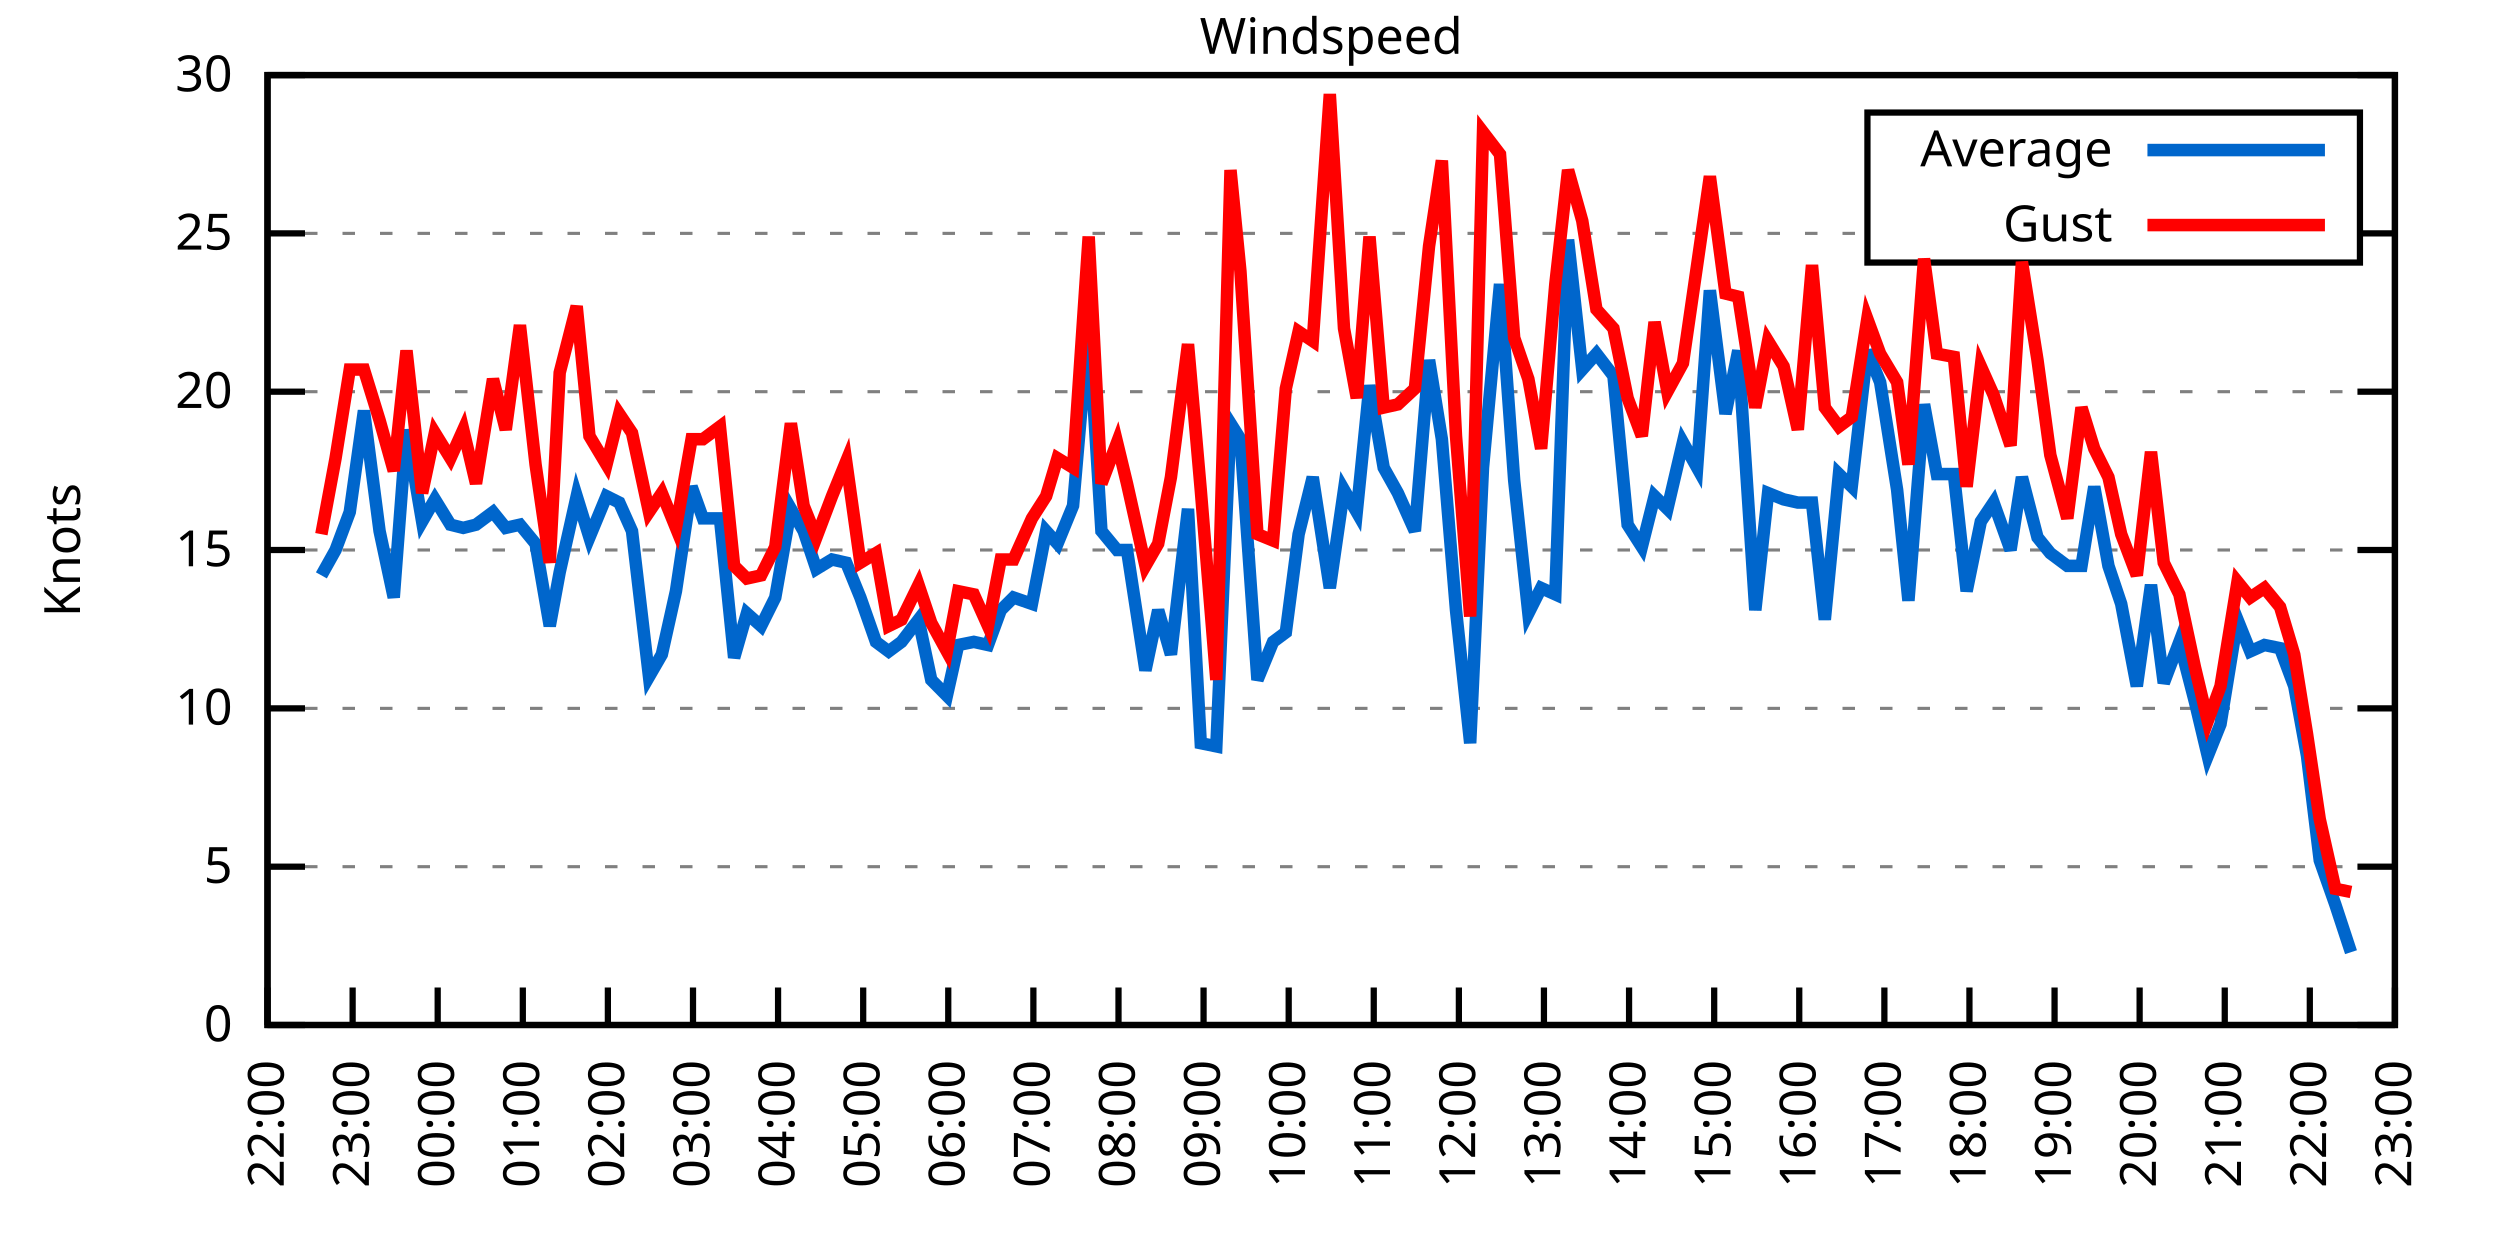
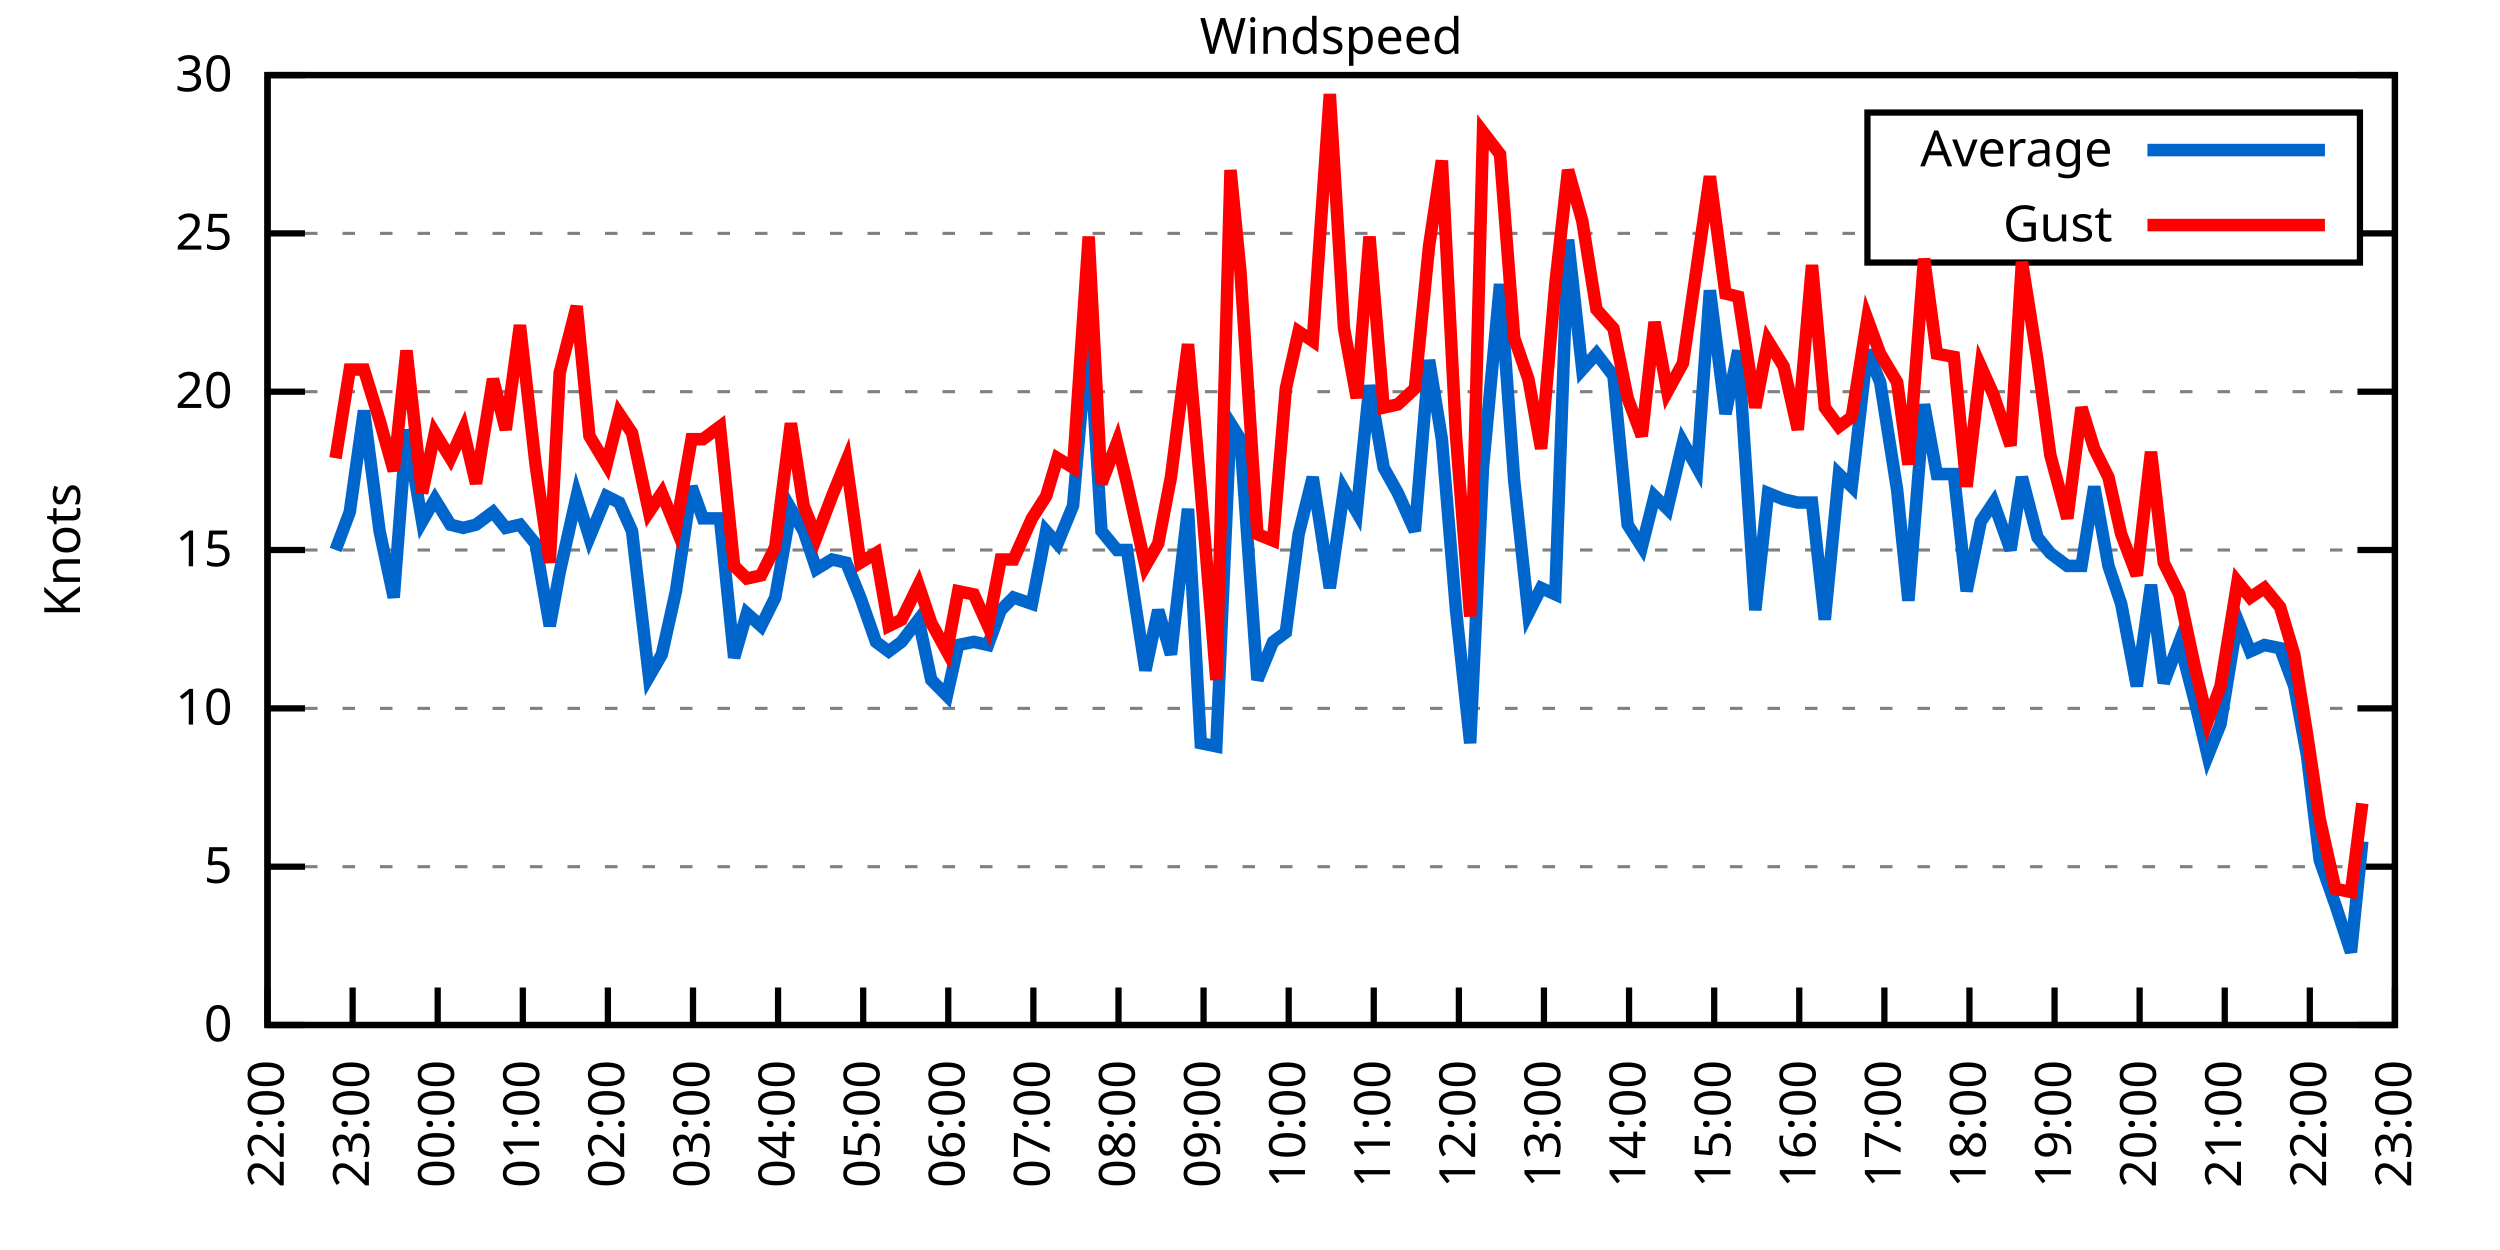
<svg xmlns="http://www.w3.org/2000/svg" xmlns:xlink="http://www.w3.org/1999/xlink" width="400" height="200" viewBox="0 0 400 200">
  <g id="gnuplot_canvas">
    <rect x="0" y="0" width="400" height="200" fill="none" />
    <defs>
      <circle id="gpDot" r="0.5" stroke-width="0.5" stroke="currentColor" />
      <path id="gpPt0" stroke-width="0.333" stroke="currentColor" d="M-1,0 h2 M0,-1 v2" />
      <path id="gpPt1" stroke-width="0.333" stroke="currentColor" d="M-1,-1 L1,1 M1,-1 L-1,1" />
      <path id="gpPt2" stroke-width="0.333" stroke="currentColor" d="M-1,0 L1,0 M0,-1 L0,1 M-1,-1 L1,1 M-1,1 L1,-1" />
      <rect id="gpPt3" stroke-width="0.333" stroke="currentColor" x="-1" y="-1" width="2" height="2" />
      <rect id="gpPt4" stroke-width="0.333" stroke="currentColor" fill="currentColor" x="-1" y="-1" width="2" height="2" />
      <circle id="gpPt5" stroke-width="0.333" stroke="currentColor" cx="0" cy="0" r="1" />
      <use xlink:href="#gpPt5" id="gpPt6" fill="currentColor" stroke="none" />
      <path id="gpPt7" stroke-width="0.333" stroke="currentColor" d="M0,-1.33 L-1.33,0.67 L1.33,0.67 z" />
      <use xlink:href="#gpPt7" id="gpPt8" fill="currentColor" stroke="none" />
      <use xlink:href="#gpPt7" id="gpPt9" stroke="currentColor" transform="rotate(180)" />
      <use xlink:href="#gpPt9" id="gpPt10" fill="currentColor" stroke="none" />
      <use xlink:href="#gpPt3" id="gpPt11" stroke="currentColor" transform="rotate(45)" />
      <use xlink:href="#gpPt11" id="gpPt12" fill="currentColor" stroke="none" />
      <path id="gpPt13" stroke-width="0.333" stroke="currentColor" d="M0,1.330 L1.265,0.411 L0.782,-1.067 L-0.782,-1.076 L-1.265,0.411 z" />
      <use xlink:href="#gpPt13" id="gpPt14" fill="currentColor" stroke="none" />
      <filter id="textbox" filterUnits="objectBoundingBox" x="0" y="0" height="1" width="1">
        <feFlood flood-color="white" flood-opacity="1" result="bgnd" />
        <feComposite in="SourceGraphic" in2="bgnd" operator="atop" />
      </filter>
      <filter id="greybox" filterUnits="objectBoundingBox" x="0" y="0" height="1" width="1">
        <feFlood flood-color="lightgrey" flood-opacity="1" result="grey" />
        <feComposite in="SourceGraphic" in2="grey" operator="atop" />
      </filter>
    </defs>
    <g fill="none" color="white" stroke="currentColor" stroke-width="1.00" stroke-linecap="butt" stroke-linejoin="miter">
</g>
    <g fill="none" color="black" stroke="currentColor" stroke-width="1.00" stroke-linecap="butt" stroke-linejoin="miter">
      <g stroke="none" shape-rendering="crispEdges">
        <polygon fill="rgb(255, 255, 255)" points="42.80,164.00 383.18,164.00 383.18,12.02 42.80,12.02 " />
      </g>
    </g>
    <g fill="none" color="black" stroke="currentColor" stroke-width="1.00" stroke-linecap="butt" stroke-linejoin="miter">
</g>
    <g fill="none" color="black" stroke="black" stroke-width="0.50" stroke-linecap="butt" stroke-linejoin="miter">
</g>
    <g fill="none" color="gray" stroke="currentColor" stroke-width="0.50" stroke-linecap="butt" stroke-linejoin="miter">
      <path stroke="gray" stroke-dasharray="2,4" class="gridline" d="M42.80,164.00 L383.19,164.00  " />
    </g>
    <g fill="none" color="gray" stroke="gray" stroke-width="1.00" stroke-linecap="butt" stroke-linejoin="miter">
</g>
    <g fill="none" color="black" stroke="currentColor" stroke-width="1.00" stroke-linecap="butt" stroke-linejoin="miter">
      <path stroke="black" d="M42.80,164.00 L48.80,164.00 M383.19,164.00 L377.19,164.00  " />
      <g transform="translate(37.20,166.60)" stroke="none" fill="black" font-family="Sans" font-size="8.00" text-anchor="end">
        <text>
          <tspan font-family="Sans"> 0</tspan>
        </text>
      </g>
    </g>
    <g fill="none" color="black" stroke="currentColor" stroke-width="1.00" stroke-linecap="butt" stroke-linejoin="miter">
</g>
    <g fill="none" color="black" stroke="black" stroke-width="0.50" stroke-linecap="butt" stroke-linejoin="miter">
</g>
    <g fill="none" color="gray" stroke="currentColor" stroke-width="0.50" stroke-linecap="butt" stroke-linejoin="miter">
      <path stroke="gray" stroke-dasharray="2,4" class="gridline" d="M42.80,138.67 L383.19,138.67  " />
    </g>
    <g fill="none" color="gray" stroke="gray" stroke-width="1.00" stroke-linecap="butt" stroke-linejoin="miter">
</g>
    <g fill="none" color="black" stroke="currentColor" stroke-width="1.00" stroke-linecap="butt" stroke-linejoin="miter">
      <path stroke="black" d="M42.80,138.67 L48.80,138.67 M383.19,138.67 L377.19,138.67  " />
      <g transform="translate(37.20,141.27)" stroke="none" fill="black" font-family="Sans" font-size="8.00" text-anchor="end">
        <text>
          <tspan font-family="Sans"> 5</tspan>
        </text>
      </g>
    </g>
    <g fill="none" color="black" stroke="currentColor" stroke-width="1.00" stroke-linecap="butt" stroke-linejoin="miter">
</g>
    <g fill="none" color="black" stroke="black" stroke-width="0.50" stroke-linecap="butt" stroke-linejoin="miter">
</g>
    <g fill="none" color="gray" stroke="currentColor" stroke-width="0.50" stroke-linecap="butt" stroke-linejoin="miter">
      <path stroke="gray" stroke-dasharray="2,4" class="gridline" d="M42.80,113.34 L383.19,113.34  " />
    </g>
    <g fill="none" color="gray" stroke="gray" stroke-width="1.00" stroke-linecap="butt" stroke-linejoin="miter">
</g>
    <g fill="none" color="black" stroke="currentColor" stroke-width="1.00" stroke-linecap="butt" stroke-linejoin="miter">
      <path stroke="black" d="M42.80,113.34 L48.80,113.34 M383.19,113.34 L377.19,113.34  " />
      <g transform="translate(37.20,115.94)" stroke="none" fill="black" font-family="Sans" font-size="8.00" text-anchor="end">
        <text>
          <tspan font-family="Sans"> 10</tspan>
        </text>
      </g>
    </g>
    <g fill="none" color="black" stroke="currentColor" stroke-width="1.00" stroke-linecap="butt" stroke-linejoin="miter">
</g>
    <g fill="none" color="black" stroke="black" stroke-width="0.50" stroke-linecap="butt" stroke-linejoin="miter">
</g>
    <g fill="none" color="gray" stroke="currentColor" stroke-width="0.50" stroke-linecap="butt" stroke-linejoin="miter">
      <path stroke="gray" stroke-dasharray="2,4" class="gridline" d="M42.80,88.00 L383.19,88.00  " />
    </g>
    <g fill="none" color="gray" stroke="gray" stroke-width="1.00" stroke-linecap="butt" stroke-linejoin="miter">
</g>
    <g fill="none" color="black" stroke="currentColor" stroke-width="1.00" stroke-linecap="butt" stroke-linejoin="miter">
      <path stroke="black" d="M42.80,88.00 L48.80,88.00 M383.19,88.00 L377.19,88.00  " />
      <g transform="translate(37.20,90.60)" stroke="none" fill="black" font-family="Sans" font-size="8.00" text-anchor="end">
        <text>
          <tspan font-family="Sans"> 15</tspan>
        </text>
      </g>
    </g>
    <g fill="none" color="black" stroke="currentColor" stroke-width="1.00" stroke-linecap="butt" stroke-linejoin="miter">
</g>
    <g fill="none" color="black" stroke="black" stroke-width="0.50" stroke-linecap="butt" stroke-linejoin="miter">
</g>
    <g fill="none" color="gray" stroke="currentColor" stroke-width="0.50" stroke-linecap="butt" stroke-linejoin="miter">
      <path stroke="gray" stroke-dasharray="2,4" class="gridline" d="M42.80,62.67 L383.19,62.67  " />
    </g>
    <g fill="none" color="gray" stroke="gray" stroke-width="1.00" stroke-linecap="butt" stroke-linejoin="miter">
</g>
    <g fill="none" color="black" stroke="currentColor" stroke-width="1.00" stroke-linecap="butt" stroke-linejoin="miter">
      <path stroke="black" d="M42.80,62.67 L48.80,62.67 M383.19,62.67 L377.19,62.67  " />
      <g transform="translate(37.20,65.27)" stroke="none" fill="black" font-family="Sans" font-size="8.00" text-anchor="end">
        <text>
          <tspan font-family="Sans"> 20</tspan>
        </text>
      </g>
    </g>
    <g fill="none" color="black" stroke="currentColor" stroke-width="1.00" stroke-linecap="butt" stroke-linejoin="miter">
</g>
    <g fill="none" color="black" stroke="black" stroke-width="0.50" stroke-linecap="butt" stroke-linejoin="miter">
</g>
    <g fill="none" color="gray" stroke="currentColor" stroke-width="0.50" stroke-linecap="butt" stroke-linejoin="miter">
      <path stroke="gray" stroke-dasharray="2,4" class="gridline" d="M42.80,37.34 L298.79,37.34 M377.59,37.34 L383.19,37.34  " />
    </g>
    <g fill="none" color="gray" stroke="gray" stroke-width="1.00" stroke-linecap="butt" stroke-linejoin="miter">
</g>
    <g fill="none" color="black" stroke="currentColor" stroke-width="1.00" stroke-linecap="butt" stroke-linejoin="miter">
      <path stroke="black" d="M42.80,37.34 L48.80,37.34 M383.19,37.34 L377.19,37.34  " />
      <g transform="translate(37.20,39.94)" stroke="none" fill="black" font-family="Sans" font-size="8.00" text-anchor="end">
        <text>
          <tspan font-family="Sans"> 25</tspan>
        </text>
      </g>
    </g>
    <g fill="none" color="black" stroke="currentColor" stroke-width="1.00" stroke-linecap="butt" stroke-linejoin="miter">
</g>
    <g fill="none" color="black" stroke="black" stroke-width="0.50" stroke-linecap="butt" stroke-linejoin="miter">
</g>
    <g fill="none" color="gray" stroke="currentColor" stroke-width="0.50" stroke-linecap="butt" stroke-linejoin="miter">
      <path stroke="gray" stroke-dasharray="2,4" class="gridline" d="M42.80,12.01 L383.19,12.01  " />
    </g>
    <g fill="none" color="gray" stroke="gray" stroke-width="1.00" stroke-linecap="butt" stroke-linejoin="miter">
</g>
    <g fill="none" color="black" stroke="currentColor" stroke-width="1.00" stroke-linecap="butt" stroke-linejoin="miter">
      <path stroke="black" d="M42.80,12.01 L48.80,12.01 M383.19,12.01 L377.19,12.01  " />
      <g transform="translate(37.20,14.61)" stroke="none" fill="black" font-family="Sans" font-size="8.00" text-anchor="end">
        <text>
          <tspan font-family="Sans"> 30</tspan>
        </text>
      </g>
    </g>
    <g fill="none" color="black" stroke="currentColor" stroke-width="1.00" stroke-linecap="butt" stroke-linejoin="miter">
      <path stroke="black" d="M42.80,164.00 L42.80,158.00  " />
      <g transform="translate(45.40,169.60) rotate(270.00)" stroke="none" fill="black" font-family="Sans" font-size="8.00" text-anchor="end">
        <text>
          <tspan font-family="Sans">22:00</tspan>
        </text>
      </g>
    </g>
    <g fill="none" color="black" stroke="currentColor" stroke-width="1.00" stroke-linecap="butt" stroke-linejoin="miter">
      <path stroke="black" d="M56.42,164.00 L56.42,158.00  " />
      <g transform="translate(59.02,169.60) rotate(270.00)" stroke="none" fill="black" font-family="Sans" font-size="8.00" text-anchor="end">
        <text>
          <tspan font-family="Sans">23:00</tspan>
        </text>
      </g>
    </g>
    <g fill="none" color="black" stroke="currentColor" stroke-width="1.00" stroke-linecap="butt" stroke-linejoin="miter">
      <path stroke="black" d="M70.03,164.00 L70.03,158.00  " />
      <g transform="translate(72.63,169.60) rotate(270.00)" stroke="none" fill="black" font-family="Sans" font-size="8.00" text-anchor="end">
        <text>
          <tspan font-family="Sans">00:00</tspan>
        </text>
      </g>
    </g>
    <g fill="none" color="black" stroke="currentColor" stroke-width="1.00" stroke-linecap="butt" stroke-linejoin="miter">
      <path stroke="black" d="M83.65,164.00 L83.65,158.00  " />
      <g transform="translate(86.25,169.60) rotate(270.00)" stroke="none" fill="black" font-family="Sans" font-size="8.00" text-anchor="end">
        <text>
          <tspan font-family="Sans">01:00</tspan>
        </text>
      </g>
    </g>
    <g fill="none" color="black" stroke="currentColor" stroke-width="1.00" stroke-linecap="butt" stroke-linejoin="miter">
      <path stroke="black" d="M97.26,164.00 L97.26,158.00  " />
      <g transform="translate(99.86,169.60) rotate(270.00)" stroke="none" fill="black" font-family="Sans" font-size="8.00" text-anchor="end">
        <text>
          <tspan font-family="Sans">02:00</tspan>
        </text>
      </g>
    </g>
    <g fill="none" color="black" stroke="currentColor" stroke-width="1.00" stroke-linecap="butt" stroke-linejoin="miter">
      <path stroke="black" d="M110.88,164.00 L110.88,158.00  " />
      <g transform="translate(113.48,169.60) rotate(270.00)" stroke="none" fill="black" font-family="Sans" font-size="8.00" text-anchor="end">
        <text>
          <tspan font-family="Sans">03:00</tspan>
        </text>
      </g>
    </g>
    <g fill="none" color="black" stroke="currentColor" stroke-width="1.00" stroke-linecap="butt" stroke-linejoin="miter">
      <path stroke="black" d="M124.49,164.00 L124.49,158.00  " />
      <g transform="translate(127.09,169.60) rotate(270.00)" stroke="none" fill="black" font-family="Sans" font-size="8.00" text-anchor="end">
        <text>
          <tspan font-family="Sans">04:00</tspan>
        </text>
      </g>
    </g>
    <g fill="none" color="black" stroke="currentColor" stroke-width="1.00" stroke-linecap="butt" stroke-linejoin="miter">
      <path stroke="black" d="M138.11,164.00 L138.11,158.00  " />
      <g transform="translate(140.71,169.60) rotate(270.00)" stroke="none" fill="black" font-family="Sans" font-size="8.00" text-anchor="end">
        <text>
          <tspan font-family="Sans">05:00</tspan>
        </text>
      </g>
    </g>
    <g fill="none" color="black" stroke="currentColor" stroke-width="1.00" stroke-linecap="butt" stroke-linejoin="miter">
      <path stroke="black" d="M151.72,164.00 L151.72,158.00  " />
      <g transform="translate(154.32,169.60) rotate(270.00)" stroke="none" fill="black" font-family="Sans" font-size="8.00" text-anchor="end">
        <text>
          <tspan font-family="Sans">06:00</tspan>
        </text>
      </g>
    </g>
    <g fill="none" color="black" stroke="currentColor" stroke-width="1.00" stroke-linecap="butt" stroke-linejoin="miter">
      <path stroke="black" d="M165.34,164.00 L165.34,158.00  " />
      <g transform="translate(167.94,169.60) rotate(270.00)" stroke="none" fill="black" font-family="Sans" font-size="8.00" text-anchor="end">
        <text>
          <tspan font-family="Sans">07:00</tspan>
        </text>
      </g>
    </g>
    <g fill="none" color="black" stroke="currentColor" stroke-width="1.00" stroke-linecap="butt" stroke-linejoin="miter">
      <path stroke="black" d="M178.96,164.00 L178.96,158.00  " />
      <g transform="translate(181.56,169.60) rotate(270.00)" stroke="none" fill="black" font-family="Sans" font-size="8.00" text-anchor="end">
        <text>
          <tspan font-family="Sans">08:00</tspan>
        </text>
      </g>
    </g>
    <g fill="none" color="black" stroke="currentColor" stroke-width="1.00" stroke-linecap="butt" stroke-linejoin="miter">
      <path stroke="black" d="M192.57,164.00 L192.57,158.00  " />
      <g transform="translate(195.17,169.60) rotate(270.00)" stroke="none" fill="black" font-family="Sans" font-size="8.00" text-anchor="end">
        <text>
          <tspan font-family="Sans">09:00</tspan>
        </text>
      </g>
    </g>
    <g fill="none" color="black" stroke="currentColor" stroke-width="1.00" stroke-linecap="butt" stroke-linejoin="miter">
      <path stroke="black" d="M206.19,164.00 L206.19,158.00  " />
      <g transform="translate(208.79,169.60) rotate(270.00)" stroke="none" fill="black" font-family="Sans" font-size="8.00" text-anchor="end">
        <text>
          <tspan font-family="Sans">10:00</tspan>
        </text>
      </g>
    </g>
    <g fill="none" color="black" stroke="currentColor" stroke-width="1.00" stroke-linecap="butt" stroke-linejoin="miter">
      <path stroke="black" d="M219.80,164.00 L219.80,158.00  " />
      <g transform="translate(222.40,169.60) rotate(270.00)" stroke="none" fill="black" font-family="Sans" font-size="8.00" text-anchor="end">
        <text>
          <tspan font-family="Sans">11:00</tspan>
        </text>
      </g>
    </g>
    <g fill="none" color="black" stroke="currentColor" stroke-width="1.00" stroke-linecap="butt" stroke-linejoin="miter">
      <path stroke="black" d="M233.42,164.00 L233.42,158.00  " />
      <g transform="translate(236.02,169.60) rotate(270.00)" stroke="none" fill="black" font-family="Sans" font-size="8.00" text-anchor="end">
        <text>
          <tspan font-family="Sans">12:00</tspan>
        </text>
      </g>
    </g>
    <g fill="none" color="black" stroke="currentColor" stroke-width="1.00" stroke-linecap="butt" stroke-linejoin="miter">
      <path stroke="black" d="M247.03,164.00 L247.03,158.00  " />
      <g transform="translate(249.63,169.60) rotate(270.00)" stroke="none" fill="black" font-family="Sans" font-size="8.00" text-anchor="end">
        <text>
          <tspan font-family="Sans">13:00</tspan>
        </text>
      </g>
    </g>
    <g fill="none" color="black" stroke="currentColor" stroke-width="1.00" stroke-linecap="butt" stroke-linejoin="miter">
      <path stroke="black" d="M260.65,164.00 L260.65,158.00  " />
      <g transform="translate(263.25,169.60) rotate(270.00)" stroke="none" fill="black" font-family="Sans" font-size="8.00" text-anchor="end">
        <text>
          <tspan font-family="Sans">14:00</tspan>
        </text>
      </g>
    </g>
    <g fill="none" color="black" stroke="currentColor" stroke-width="1.00" stroke-linecap="butt" stroke-linejoin="miter">
      <path stroke="black" d="M274.27,164.00 L274.27,158.00  " />
      <g transform="translate(276.87,169.60) rotate(270.00)" stroke="none" fill="black" font-family="Sans" font-size="8.00" text-anchor="end">
        <text>
          <tspan font-family="Sans">15:00</tspan>
        </text>
      </g>
    </g>
    <g fill="none" color="black" stroke="currentColor" stroke-width="1.00" stroke-linecap="butt" stroke-linejoin="miter">
      <path stroke="black" d="M287.88,164.00 L287.88,158.00  " />
      <g transform="translate(290.48,169.60) rotate(270.00)" stroke="none" fill="black" font-family="Sans" font-size="8.00" text-anchor="end">
        <text>
          <tspan font-family="Sans">16:00</tspan>
        </text>
      </g>
    </g>
    <g fill="none" color="black" stroke="currentColor" stroke-width="1.00" stroke-linecap="butt" stroke-linejoin="miter">
      <path stroke="black" d="M301.50,164.00 L301.50,158.00  " />
      <g transform="translate(304.10,169.60) rotate(270.00)" stroke="none" fill="black" font-family="Sans" font-size="8.00" text-anchor="end">
        <text>
          <tspan font-family="Sans">17:00</tspan>
        </text>
      </g>
    </g>
    <g fill="none" color="black" stroke="currentColor" stroke-width="1.00" stroke-linecap="butt" stroke-linejoin="miter">
      <path stroke="black" d="M315.11,164.00 L315.11,158.00  " />
      <g transform="translate(317.71,169.60) rotate(270.00)" stroke="none" fill="black" font-family="Sans" font-size="8.00" text-anchor="end">
        <text>
          <tspan font-family="Sans">18:00</tspan>
        </text>
      </g>
    </g>
    <g fill="none" color="black" stroke="currentColor" stroke-width="1.00" stroke-linecap="butt" stroke-linejoin="miter">
      <path stroke="black" d="M328.73,164.00 L328.73,158.00  " />
      <g transform="translate(331.33,169.60) rotate(270.00)" stroke="none" fill="black" font-family="Sans" font-size="8.00" text-anchor="end">
        <text>
          <tspan font-family="Sans">19:00</tspan>
        </text>
      </g>
    </g>
    <g fill="none" color="black" stroke="currentColor" stroke-width="1.00" stroke-linecap="butt" stroke-linejoin="miter">
      <path stroke="black" d="M342.34,164.00 L342.34,158.00  " />
      <g transform="translate(344.94,169.60) rotate(270.00)" stroke="none" fill="black" font-family="Sans" font-size="8.00" text-anchor="end">
        <text>
          <tspan font-family="Sans">20:00</tspan>
        </text>
      </g>
    </g>
    <g fill="none" color="black" stroke="currentColor" stroke-width="1.00" stroke-linecap="butt" stroke-linejoin="miter">
      <path stroke="black" d="M355.96,164.00 L355.96,158.00  " />
      <g transform="translate(358.56,169.60) rotate(270.00)" stroke="none" fill="black" font-family="Sans" font-size="8.00" text-anchor="end">
        <text>
          <tspan font-family="Sans">21:00</tspan>
        </text>
      </g>
    </g>
    <g fill="none" color="black" stroke="currentColor" stroke-width="1.00" stroke-linecap="butt" stroke-linejoin="miter">
      <path stroke="black" d="M369.57,164.00 L369.57,158.00  " />
      <g transform="translate(372.17,169.60) rotate(270.00)" stroke="none" fill="black" font-family="Sans" font-size="8.00" text-anchor="end">
        <text>
          <tspan font-family="Sans">22:00</tspan>
        </text>
      </g>
    </g>
    <g fill="none" color="black" stroke="currentColor" stroke-width="1.00" stroke-linecap="butt" stroke-linejoin="miter">
      <path stroke="black" d="M383.19,164.00 L383.19,158.00  " />
      <g transform="translate(385.79,169.60) rotate(270.00)" stroke="none" fill="black" font-family="Sans" font-size="8.00" text-anchor="end">
        <text>
          <tspan font-family="Sans">23:00</tspan>
        </text>
      </g>
    </g>
    <g fill="none" color="black" stroke="currentColor" stroke-width="1.00" stroke-linecap="butt" stroke-linejoin="miter">
</g>
    <g fill="none" color="black" stroke="currentColor" stroke-width="1.00" stroke-linecap="butt" stroke-linejoin="miter">
      <path stroke="black" d="M42.80,12.01 L42.80,164.00 L383.19,164.00 L383.19,12.01 L42.80,12.01 Z  " />
    </g>
    <g fill="none" color="black" stroke="currentColor" stroke-width="1.00" stroke-linecap="butt" stroke-linejoin="miter">
</g>
    <g fill="none" color="black" stroke="currentColor" stroke-width="1.00" stroke-linecap="butt" stroke-linejoin="miter">
      <path stroke="black" d="M298.79,42.01 L298.79,18.01 L377.59,18.01 L377.59,42.01 L298.79,42.01 Z  " />
    </g>
    <g id="Windspeed_plot_1">
      <g fill="none" color="white" stroke="black" stroke-width="2.00" stroke-linecap="butt" stroke-linejoin="miter">
</g>
      <g fill="none" color="black" stroke="currentColor" stroke-width="2.00" stroke-linecap="butt" stroke-linejoin="miter">
        <g transform="translate(337.99,26.61)" stroke="none" fill="black" font-family="Sans" font-size="8.00" text-anchor="end">
          <text>
            <tspan font-family="Sans">Average</tspan>
          </text>
        </g>
      </g>
      <g fill="none" color="black" stroke="currentColor" stroke-width="2.00" stroke-linecap="butt" stroke-linejoin="miter">
-         <path stroke="rgb(  0, 102, 204)" d="M343.59,24.01 L371.99,24.01 M51.42,92.06 L53.69,88.00 L55.96,81.93 L58.23,65.71 L60.73,84.97 L63.00,95.60   L65.04,68.75 L67.54,83.45 L69.58,79.90 L72.07,83.95 L74.12,84.46 L76.16,83.95 L78.88,81.93 L80.92,84.46   L83.19,83.95 L85.69,86.99 L87.96,100.16 L89.55,91.55 L92.27,79.39 L94.31,85.98 L97.04,79.39 L99.08,80.41   L101.12,84.97 L103.84,108.27 L105.89,104.72 L108.15,94.59 L110.65,77.87 L112.47,82.94 L115.19,82.94 L117.46,105.23   L119.50,98.14 L121.77,100.16 L124.04,95.60 L126.54,81.42 L128.58,84.97 L130.62,91.04 L133.12,89.52 L135.39,90.03   L137.66,95.60 L140.15,102.70 L142.19,104.22 L144.24,102.70 L146.96,99.15 L149.00,108.78 L151.50,111.31 L153.31,103.20   L155.81,102.70 L158.08,103.20 L160.12,97.63 L162.16,95.60 L165.11,96.62 L167.38,84.97 L169.20,86.99 L171.69,80.91   L174.19,52.03 L176.23,84.97 L178.73,88.00 L180.32,88.00 L183.27,107.26 L185.31,97.63 L187.35,104.72 L190.08,81.42   L192.12,118.91 L194.61,119.42 L196.88,67.74 L198.47,70.27 L201.19,108.78 L203.69,102.70 L205.73,101.18 L207.78,85.47   L210.04,76.35 L212.77,94.08 L215.04,78.38 L217.08,81.93 L219.12,61.66 L221.39,74.83 L223.66,78.89 L226.38,84.97   L228.65,57.61 L230.70,70.27 L232.96,97.63 L235.23,118.91 L237.28,74.83 L240.00,45.45 L242.27,76.86 L244.54,98.14   L246.58,94.08 L248.85,95.10 L250.89,38.35 L253.16,59.13 L255.43,56.59 L258.15,60.14 L260.42,83.95 L262.69,87.50   L264.73,79.39 L266.78,81.42 L269.27,70.78 L271.54,74.83 L273.58,46.46 L276.08,66.22 L278.12,56.09 L280.85,97.63   L282.89,78.89 L285.38,79.90 L287.65,80.41 L289.92,80.41 L291.97,99.15 L294.23,75.85 L296.28,77.87 L298.77,56.09   L300.82,61.15 L303.54,78.38 L305.35,96.11 L307.85,64.70 L309.89,75.85 L312.62,75.85 L314.66,94.59 L316.93,83.45   L318.97,80.41 L321.69,88.00 L323.51,76.35 L326.00,85.98 L328.05,88.51 L330.77,90.54 L333.04,90.54 L335.08,77.87   L337.35,90.54 L339.39,96.62 L341.89,109.79 L344.16,93.58 L346.20,109.28 L348.70,102.70 L351.19,112.32 L353.24,120.94   L355.28,115.87 L358.00,99.15 L360.04,104.22 L362.31,103.20 L364.81,103.71 L367.08,109.79 L369.12,120.94 L371.16,137.66   L373.66,144.75 L376.16,152.35  " />
+         <path stroke="rgb(  0, 102, 204)" d="M343.59,24.01 L371.99,24.01 M53.69,88.00 L55.96,81.93 L58.23,65.71 L60.73,84.97 L63.00,95.60 L65.04,68.75   L67.54,83.45 L69.58,79.90 L72.07,83.95 L74.12,84.46 L76.16,83.95 L78.88,81.93 L80.92,84.46 L83.19,83.95   L85.69,86.99 L87.96,100.16 L89.55,91.55 L92.27,79.39 L94.31,85.98 L97.04,79.39 L99.08,80.41 L101.12,84.97   L103.84,108.27 L105.89,104.72 L108.15,94.59 L110.65,77.87 L112.47,82.94 L115.19,82.94 L117.46,105.23 L119.50,98.14   L121.77,100.16 L124.04,95.60 L126.54,81.42 L128.58,84.97 L130.62,91.04 L133.12,89.52 L135.39,90.03 L137.66,95.60   L140.15,102.70 L142.19,104.22 L144.24,102.70 L146.96,99.15 L149.00,108.78 L151.50,111.31 L153.31,103.20 L155.81,102.70   L158.08,103.20 L160.12,97.63 L162.16,95.60 L165.11,96.62 L167.38,84.97 L169.20,86.99 L171.69,80.91 L174.19,52.03   L176.23,84.97 L178.73,88.00 L180.32,88.00 L183.27,107.26 L185.31,97.63 L187.35,104.72 L190.08,81.42 L192.12,118.91   L194.61,119.42 L196.88,67.74 L198.47,70.27 L201.19,108.78 L203.69,102.70 L205.73,101.18 L207.78,85.47 L210.04,76.35   L212.77,94.08 L215.04,78.38 L217.08,81.93 L219.12,61.66 L221.39,74.83 L223.66,78.89 L226.38,84.97 L228.65,57.61   L230.70,70.27 L232.96,97.63 L235.23,118.91 L237.28,74.83 L240.00,45.45 L242.27,76.86 L244.54,98.14 L246.58,94.08   L248.85,95.10 L250.89,38.35 L253.16,59.13 L255.43,56.59 L258.15,60.14 L260.42,83.95 L262.69,87.50 L264.73,79.39   L266.78,81.42 L269.27,70.78 L271.54,74.83 L273.58,46.46 L276.08,66.22 L278.12,56.09 L280.85,97.63 L282.89,78.89   L285.38,79.90 L287.65,80.41 L289.92,80.41 L291.97,99.15 L294.23,75.85 L296.28,77.87 L298.77,56.09 L300.82,61.15   L303.54,78.38 L305.35,96.11 L307.85,64.70 L309.89,75.85 L312.62,75.85 L314.66,94.59 L316.93,83.45 L318.97,80.41   L321.69,88.00 L323.51,76.35 L326.00,85.98 L328.05,88.51 L330.77,90.54 L333.04,90.54 L335.08,77.87 L337.35,90.54   L339.39,96.62 L341.89,109.79 L344.16,93.58 L346.20,109.28 L348.70,102.70 L351.19,112.32 L353.24,120.94 L355.28,115.87   L358.00,99.15 L360.04,104.22 L362.31,103.20 L364.81,103.71 L367.08,109.79 L369.12,120.94 L371.16,137.66 L373.66,144.75   L376.16,152.35 L377.97,134.62  " />
      </g>
    </g>
    <g id="Windspeed_plot_2">
      <g fill="none" color="black" stroke="currentColor" stroke-width="2.00" stroke-linecap="butt" stroke-linejoin="miter">
        <g transform="translate(337.99,38.61)" stroke="none" fill="black" font-family="Sans" font-size="8.00" text-anchor="end">
          <text>
            <tspan font-family="Sans">Gust</tspan>
          </text>
        </g>
      </g>
      <g fill="none" color="black" stroke="currentColor" stroke-width="2.00" stroke-linecap="butt" stroke-linejoin="miter">
-         <path stroke="rgb(255,   0,   0)" d="M343.59,36.01 L371.99,36.01 M51.42,85.47 L53.69,73.31 L55.96,59.13 L58.23,59.13 L60.73,67.23 L63.00,75.34   L65.04,56.09 L67.54,78.89 L69.58,69.26 L72.07,73.31 L74.12,68.75 L76.16,77.37 L78.88,60.65 L80.92,68.75   L83.19,52.03 L85.69,74.33 L87.96,90.03 L89.55,59.63 L92.27,48.99 L94.31,69.77 L97.04,74.33 L99.08,66.22   L101.12,69.26 L103.84,81.93 L105.89,78.89 L108.15,84.46 L110.65,70.27 L112.47,70.27 L115.19,68.25 L117.46,90.54   L119.50,92.56 L121.77,92.06 L124.04,87.50 L126.54,67.74 L128.58,80.91 L130.62,85.98 L133.12,79.39 L135.39,73.82   L137.66,90.03 L140.15,88.51 L142.19,100.16 L144.24,99.15 L146.96,93.58 L149.00,99.66 L151.50,104.22 L153.31,94.59   L155.81,95.10 L158.08,100.16 L160.12,89.52 L162.16,89.52 L165.11,82.94 L167.38,79.39 L169.20,73.31 L171.69,74.83   L174.19,37.85 L176.23,77.37 L178.73,70.78 L180.32,77.37 L183.27,90.54 L185.31,86.99 L187.35,76.35 L190.08,55.07   L192.12,78.38 L194.61,108.78 L196.88,27.21 L198.47,43.42 L201.19,85.47 L203.69,86.49 L205.73,62.17 L207.78,53.05   L210.04,54.57 L212.77,15.05 L215.04,52.54 L217.08,63.69 L219.12,37.85 L221.39,65.21 L223.66,64.70 L226.38,62.17   L228.65,39.37 L230.70,25.69 L232.96,69.77 L235.23,98.64 L237.28,21.13 L240.00,24.68 L242.27,54.06 L244.54,60.65   L246.58,71.79 L248.85,45.45 L250.89,27.21 L253.16,35.32 L255.43,49.50 L258.15,52.54 L260.42,63.69 L262.69,69.77   L264.73,51.53 L266.78,62.67 L269.27,58.11 L271.54,42.41 L273.58,28.22 L276.08,46.97 L278.12,47.47 L280.85,65.21   L282.89,54.57 L285.38,58.62 L287.65,68.75 L289.92,42.41 L291.97,65.21 L294.23,68.25 L296.28,66.73 L298.77,51.02   L300.82,56.59 L303.54,61.15 L305.35,74.33 L307.85,41.39 L309.89,56.59 L312.62,57.10 L314.66,77.87 L316.93,58.62   L318.97,63.18 L321.69,71.29 L323.51,41.90 L326.00,57.61 L328.05,72.81 L330.77,82.94 L333.04,65.21 L335.08,71.79   L337.35,76.35 L339.39,85.47 L341.89,92.06 L344.16,72.30 L346.20,90.03 L348.70,95.10 L351.19,106.75 L353.24,115.36   L355.28,109.79 L358.00,93.07 L360.04,95.60 L362.31,94.08 L364.81,97.12 L367.08,104.72 L369.12,117.39 L371.16,131.07   L373.66,142.21 L376.16,142.72  " />
+         <path stroke="rgb(255,   0,   0)" d="M343.59,36.01 L371.99,36.01 M53.69,73.31 L55.96,59.13 L58.23,59.13 L60.73,67.23 L63.00,75.34 L65.04,56.09   L67.54,78.89 L69.58,69.26 L72.07,73.31 L74.12,68.75 L76.16,77.37 L78.88,60.65 L80.92,68.75 L83.19,52.03   L85.69,74.33 L87.96,90.03 L89.55,59.63 L92.27,48.99 L94.31,69.77 L97.04,74.33 L99.08,66.22 L101.12,69.26   L103.84,81.93 L105.89,78.89 L108.15,84.46 L110.65,70.27 L112.47,70.27 L115.19,68.25 L117.46,90.54 L119.50,92.56   L121.77,92.06 L124.04,87.50 L126.54,67.74 L128.58,80.91 L130.62,85.98 L133.12,79.39 L135.39,73.82 L137.66,90.03   L140.15,88.51 L142.19,100.16 L144.24,99.15 L146.96,93.58 L149.00,99.66 L151.50,104.22 L153.31,94.59 L155.81,95.10   L158.08,100.16 L160.12,89.52 L162.16,89.52 L165.11,82.94 L167.38,79.39 L169.20,73.31 L171.69,74.83 L174.19,37.85   L176.23,77.37 L178.73,70.78 L180.32,77.37 L183.27,90.54 L185.31,86.99 L187.35,76.35 L190.08,55.07 L192.12,78.38   L194.61,108.78 L196.88,27.21 L198.47,43.42 L201.19,85.47 L203.69,86.49 L205.73,62.17 L207.78,53.05 L210.04,54.57   L212.77,15.05 L215.04,52.54 L217.08,63.69 L219.12,37.85 L221.39,65.21 L223.66,64.70 L226.38,62.17 L228.65,39.37   L230.70,25.69 L232.96,69.77 L235.23,98.64 L237.28,21.13 L240.00,24.68 L242.27,54.06 L244.54,60.65 L246.58,71.79   L248.85,45.45 L250.89,27.21 L253.16,35.32 L255.43,49.50 L258.15,52.54 L260.42,63.69 L262.69,69.77 L264.73,51.53   L266.78,62.67 L269.27,58.11 L271.54,42.41 L273.58,28.22 L276.08,46.97 L278.12,47.47 L280.85,65.21 L282.89,54.57   L285.38,58.62 L287.65,68.75 L289.92,42.41 L291.97,65.21 L294.23,68.25 L296.28,66.73 L298.77,51.02 L300.82,56.59   L303.54,61.15 L305.35,74.33 L307.85,41.39 L309.89,56.59 L312.62,57.10 L314.66,77.87 L316.93,58.62 L318.97,63.18   L321.69,71.29 L323.51,41.90 L326.00,57.61 L328.05,72.81 L330.77,82.94 L333.04,65.21 L335.08,71.79 L337.35,76.35   L339.39,85.47 L341.89,92.06 L344.16,72.30 L346.20,90.03 L348.70,95.10 L351.19,106.75 L353.24,115.36 L355.28,109.79   L358.00,93.07 L360.04,95.60 L362.31,94.08 L364.81,97.12 L367.08,104.72 L369.12,117.39 L371.16,131.07 L373.66,142.21   L376.16,142.72 L377.97,128.54  " />
      </g>
    </g>
    <g fill="none" color="black" stroke="currentColor" stroke-width="2.00" stroke-linecap="butt" stroke-linejoin="miter">
</g>
    <g fill="none" color="black" stroke="black" stroke-width="1.00" stroke-linecap="butt" stroke-linejoin="miter">
</g>
    <g fill="none" color="black" stroke="currentColor" stroke-width="1.00" stroke-linecap="butt" stroke-linejoin="miter">
      <path stroke="black" d="M42.80,12.01 L42.80,164.00 L383.19,164.00 L383.19,12.01 L42.80,12.01 Z  " />
      <g transform="translate(12.80,88.01) rotate(270.00)" stroke="none" fill="black" font-family="Sans" font-size="8.00" text-anchor="middle">
        <text>
          <tspan font-family="Sans">Knots</tspan>
        </text>
      </g>
    </g>
    <g fill="none" color="black" stroke="currentColor" stroke-width="1.00" stroke-linecap="butt" stroke-linejoin="miter">
</g>
    <g fill="none" color="black" stroke="currentColor" stroke-width="1.00" stroke-linecap="butt" stroke-linejoin="miter">
      <g transform="translate(212.99,8.61)" stroke="none" fill="black" font-family="Sans" font-size="8.00" text-anchor="middle">
        <text>
          <tspan font-family="Sans">Windspeed</tspan>
        </text>
      </g>
    </g>
    <g fill="none" color="black" stroke="currentColor" stroke-width="1.00" stroke-linecap="butt" stroke-linejoin="miter">
</g>
  </g>
</svg>
